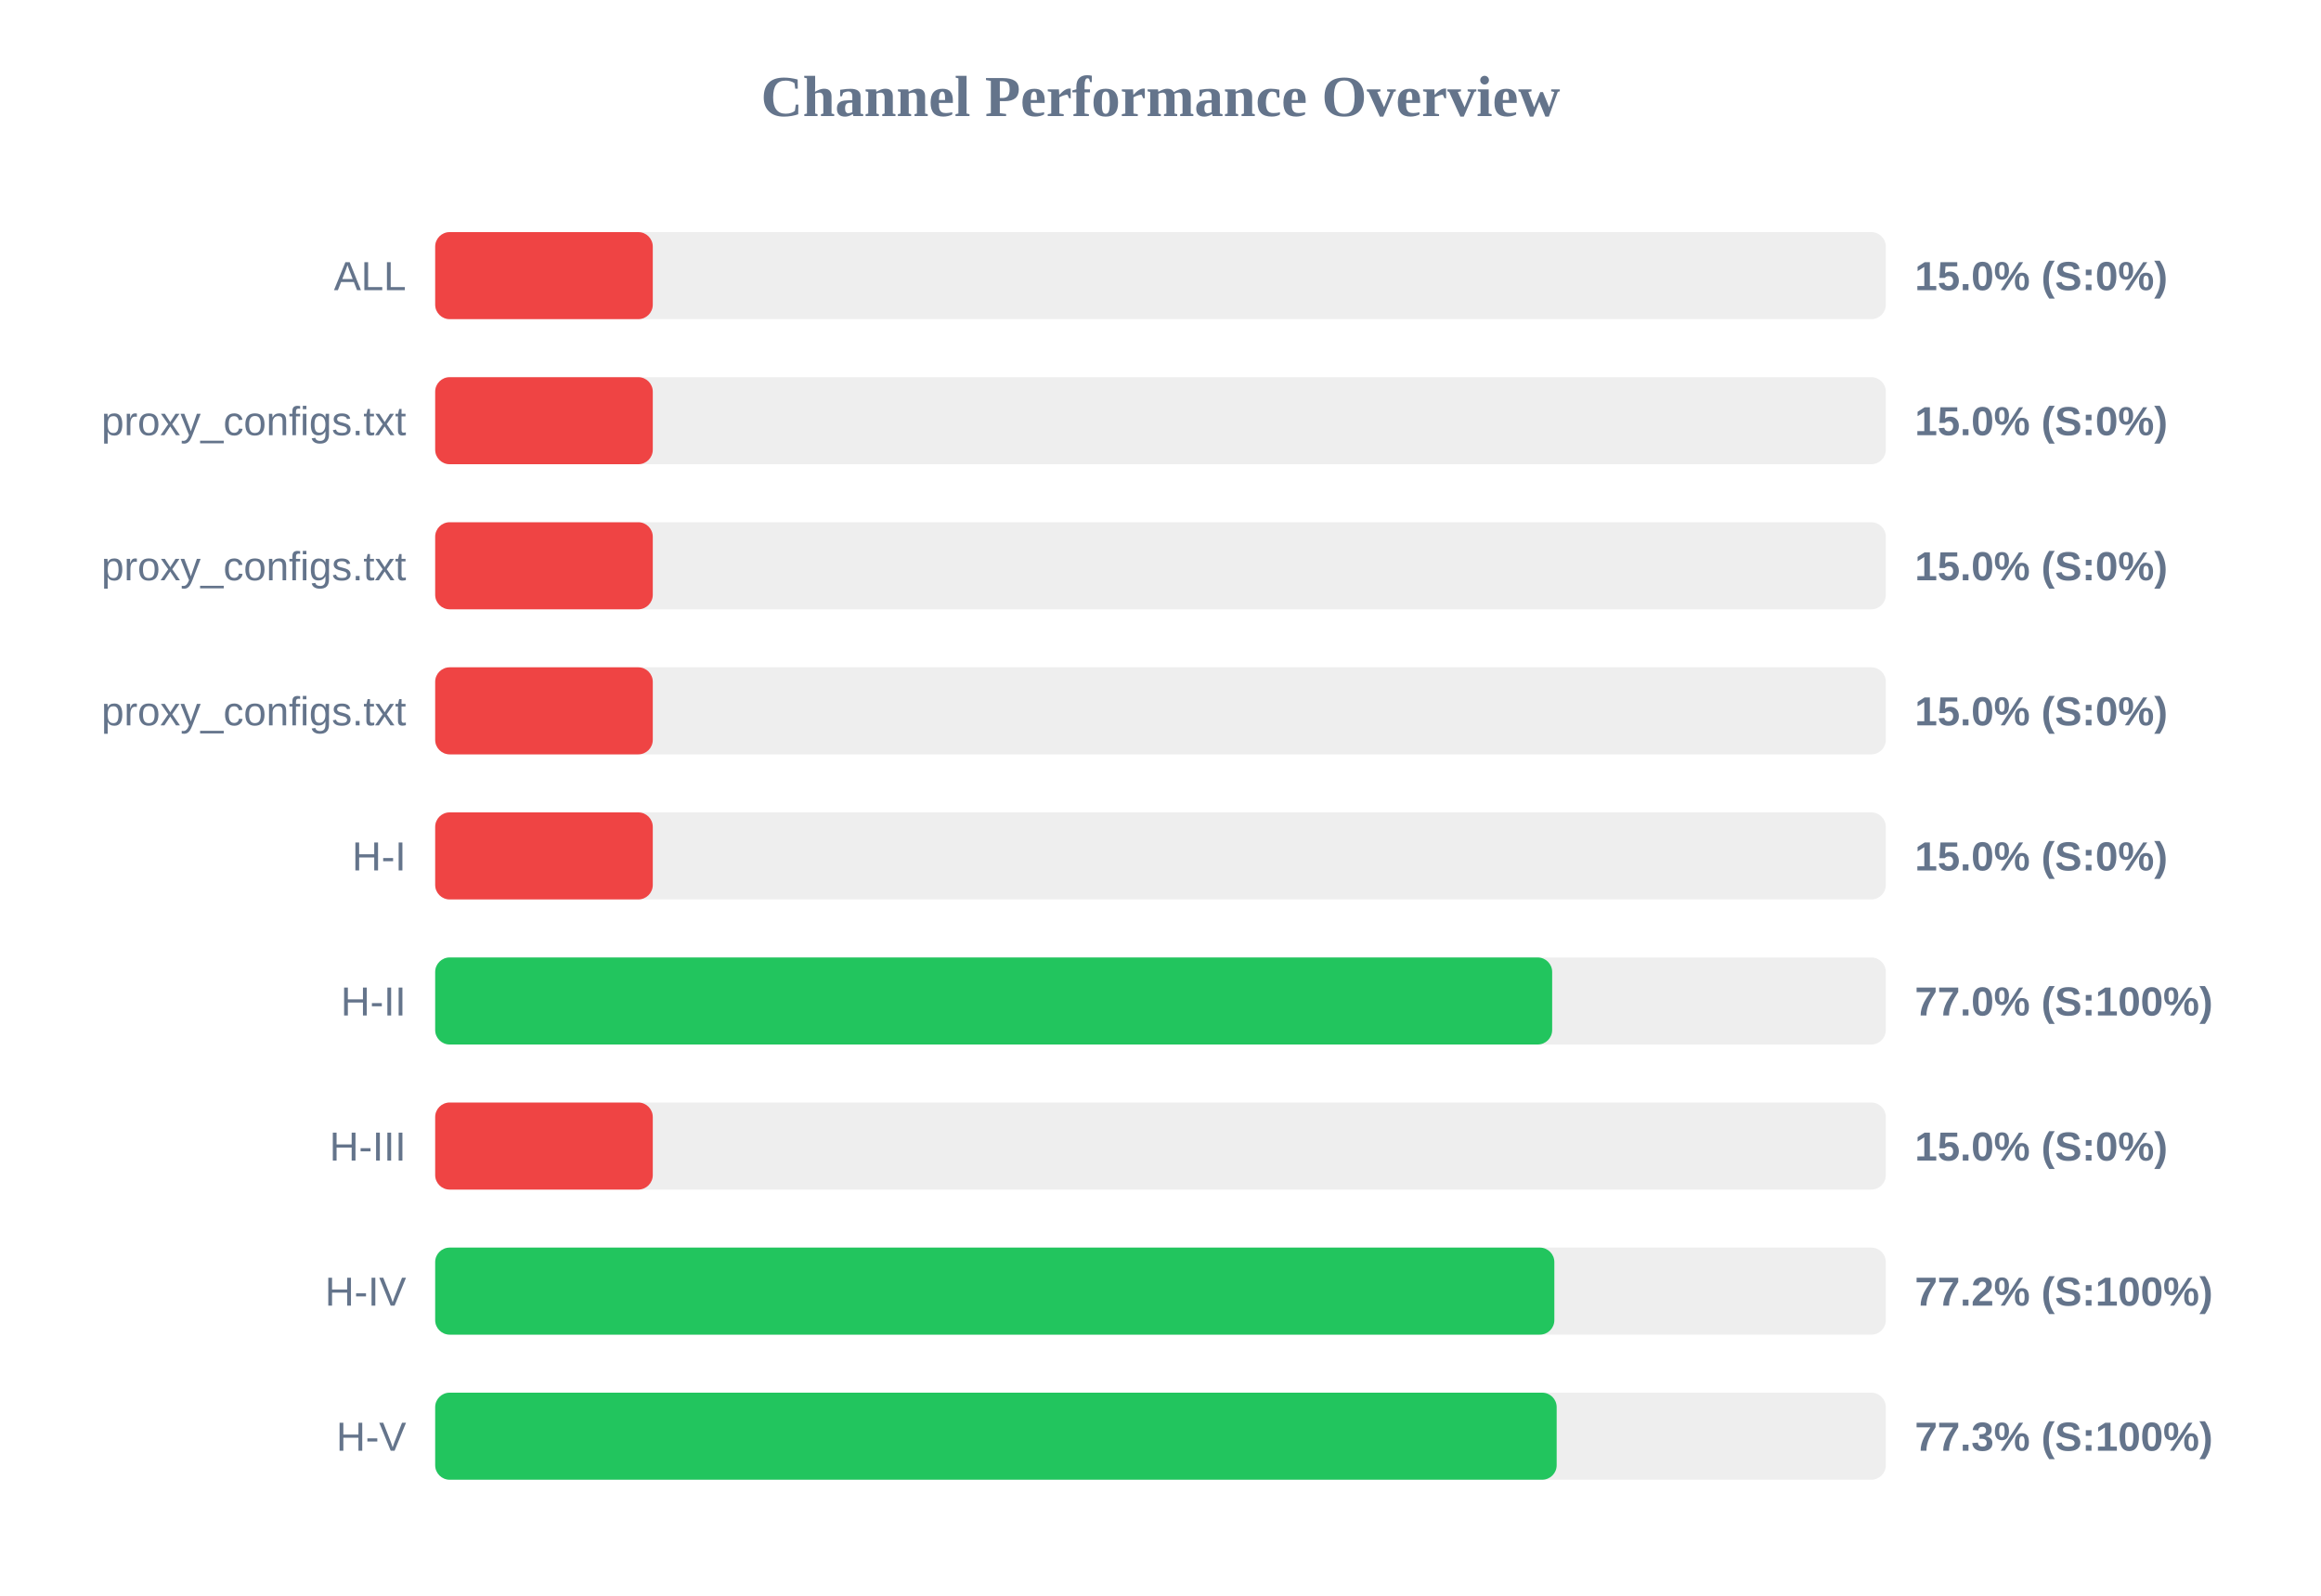
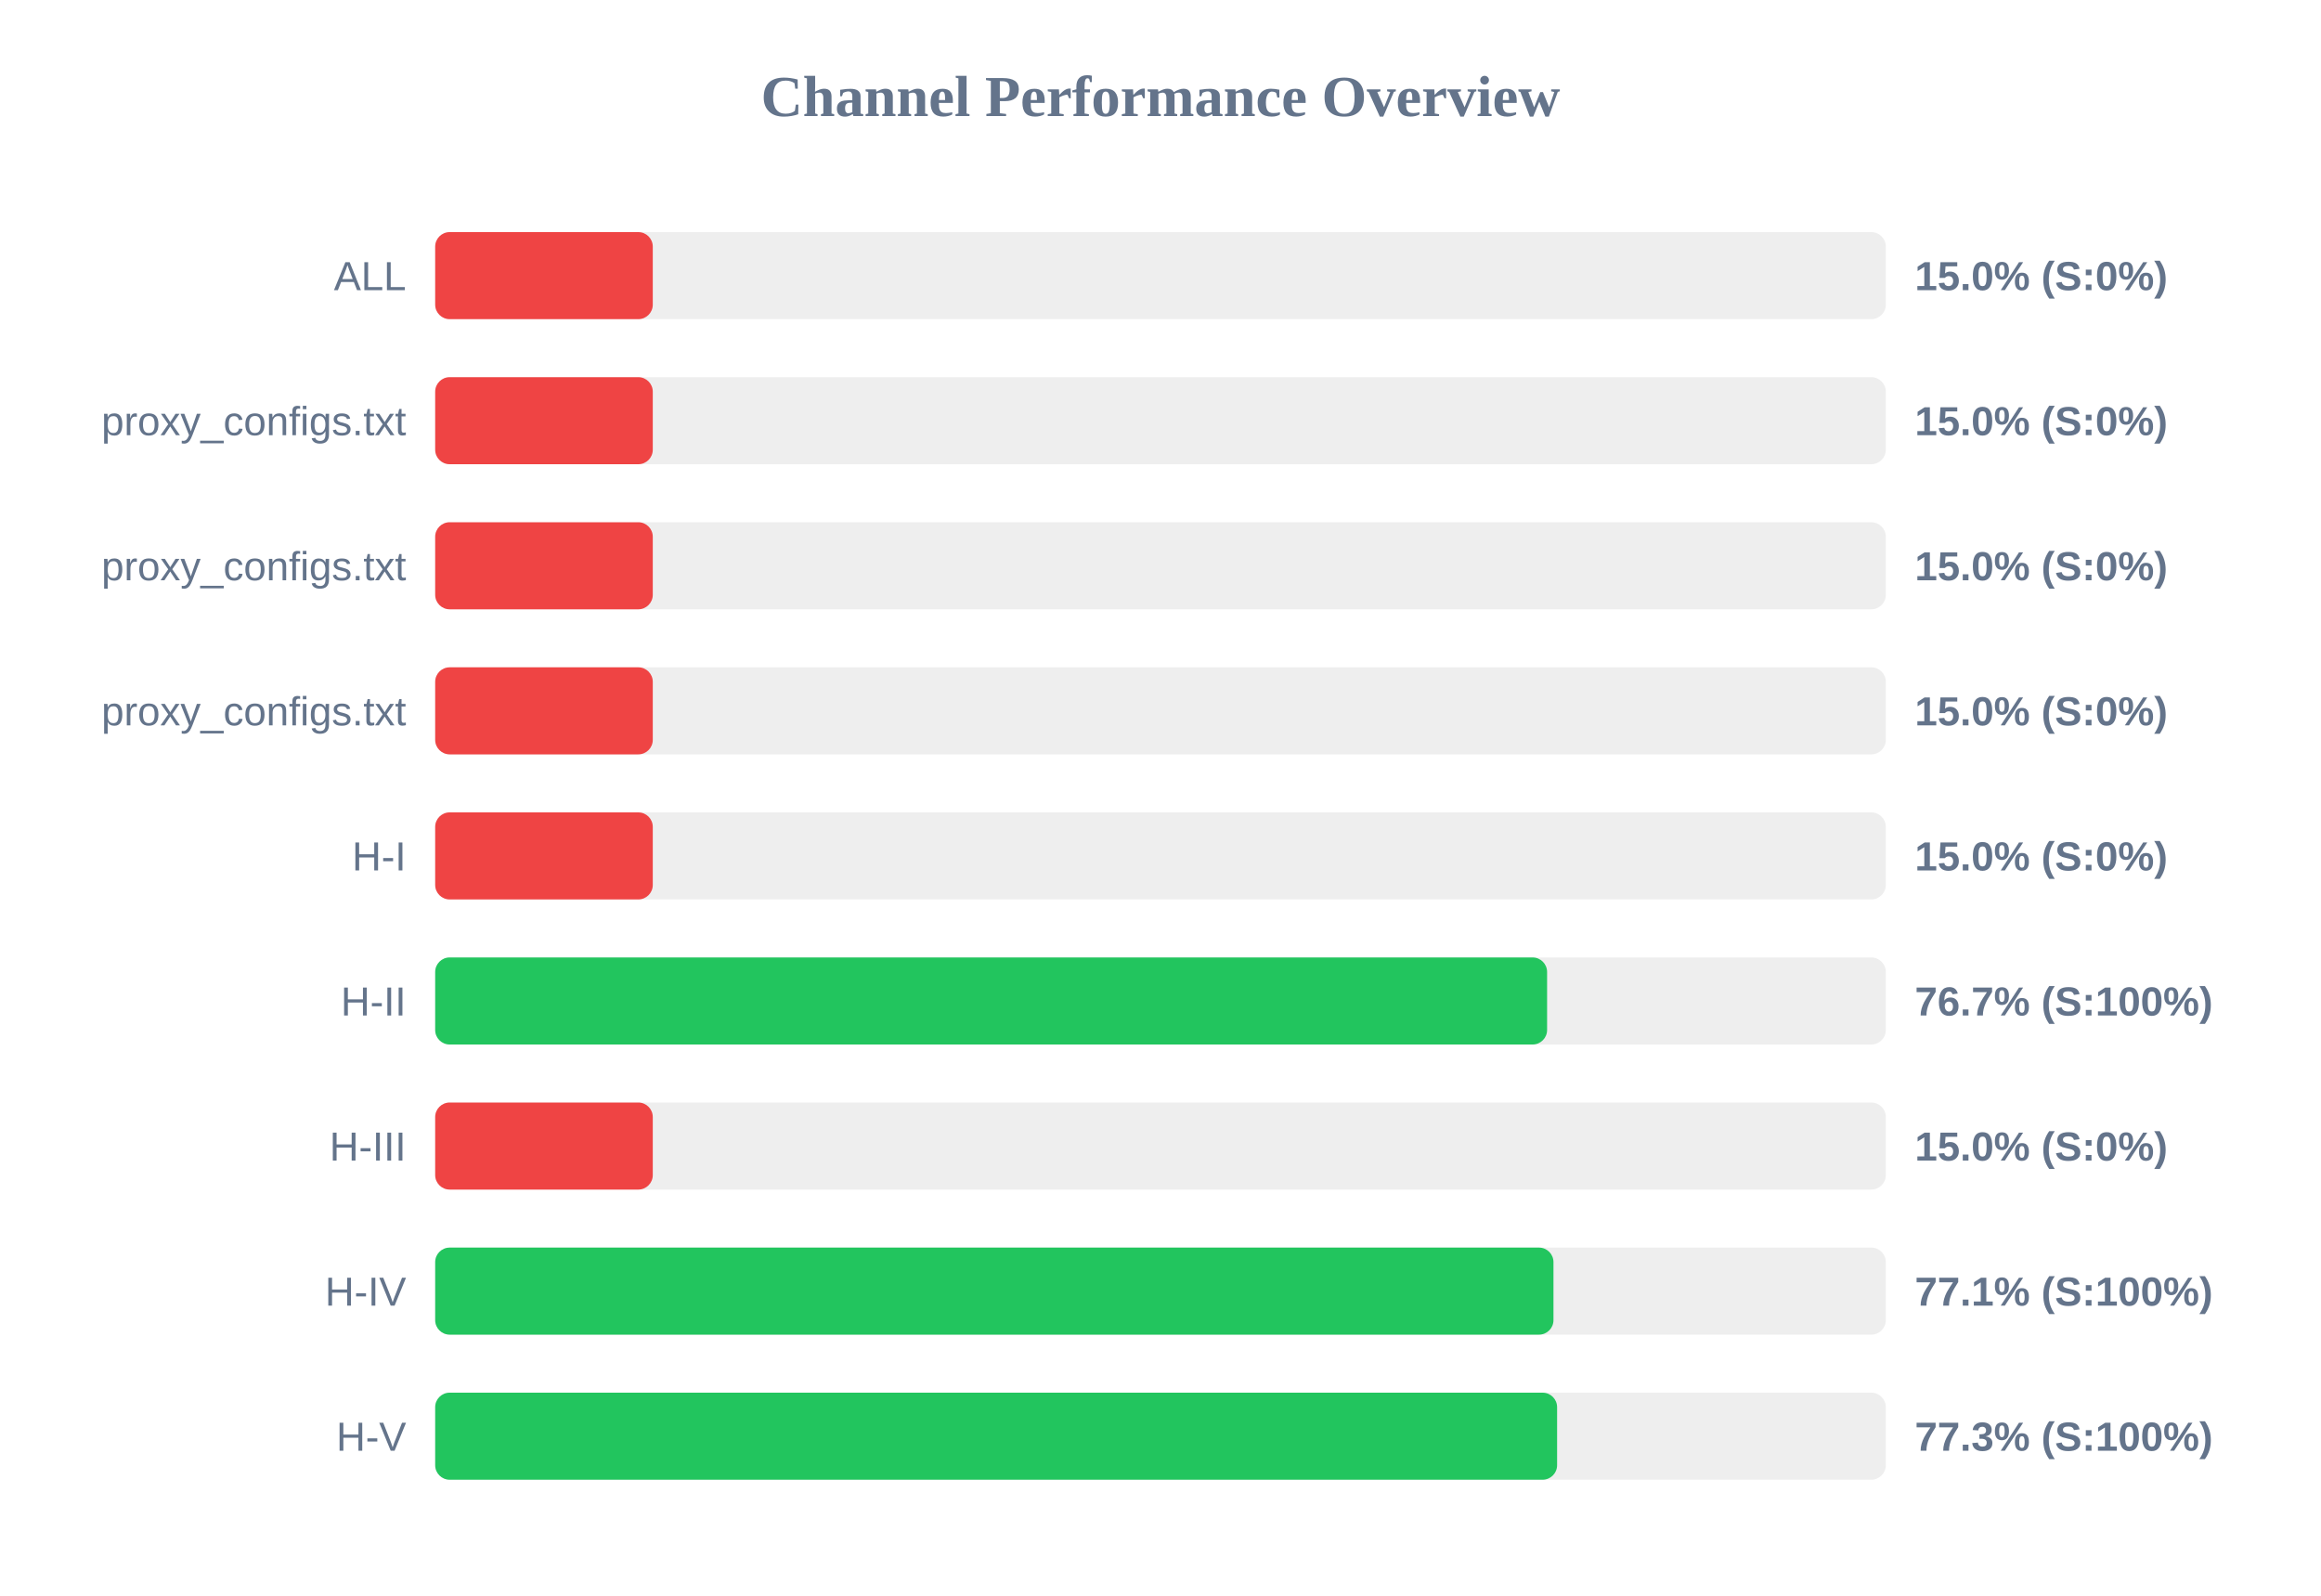
<svg xmlns="http://www.w3.org/2000/svg" width="800" height="550" version="1.1">
  <style>
        .row { font: 14px Arial; fill: #64748b; }
        .score { font: bold 14px Arial; fill: #64748b; }
    </style>
  <text x="400" y="40" text-anchor="middle" font-size="20px" font-weight="bold" fill="#64748b">Channel Performance Overview</text>
  <rect x="150" y="80" width="500" height="30" fill="#eee" rx="5" />
  <rect x="150" y="80" width="75.0" height="30" fill="#ef4444" rx="5" />
  <text x="140" y="100" text-anchor="end" class="row">ALL</text>
  <text x="660" y="100" text-anchor="start" class="score">15.0% (S:0%)</text>
  <rect x="150" y="130" width="500" height="30" fill="#eee" rx="5" />
  <rect x="150" y="130" width="75.0" height="30" fill="#ef4444" rx="5" />
  <text x="140" y="150" text-anchor="end" class="row">proxy_configs.txt</text>
  <text x="660" y="150" text-anchor="start" class="score">15.0% (S:0%)</text>
  <rect x="150" y="180" width="500" height="30" fill="#eee" rx="5" />
  <rect x="150" y="180" width="75.0" height="30" fill="#ef4444" rx="5" />
  <text x="140" y="200" text-anchor="end" class="row">proxy_configs.txt</text>
  <text x="660" y="200" text-anchor="start" class="score">15.0% (S:0%)</text>
  <rect x="150" y="230" width="500" height="30" fill="#eee" rx="5" />
  <rect x="150" y="230" width="75.0" height="30" fill="#ef4444" rx="5" />
  <text x="140" y="250" text-anchor="end" class="row">proxy_configs.txt</text>
  <text x="660" y="250" text-anchor="start" class="score">15.0% (S:0%)</text>
  <rect x="150" y="280" width="500" height="30" fill="#eee" rx="5" />
  <rect x="150" y="280" width="75.0" height="30" fill="#ef4444" rx="5" />
  <text x="140" y="300" text-anchor="end" class="row">H-I</text>
  <text x="660" y="300" text-anchor="start" class="score">15.0% (S:0%)</text>
  <rect x="150" y="330" width="500" height="30" fill="#eee" rx="5" />
-   <rect x="150" y="330" width="385.0" height="30" fill="#22c55e" rx="5" />
+   <rect x="150" y="330" width="383.25" height="30" fill="#22c55e" rx="5" />
  <text x="140" y="350" text-anchor="end" class="row">H-II</text>
-   <text x="660" y="350" text-anchor="start" class="score">77.0% (S:100%)</text>
+   <text x="660" y="350" text-anchor="start" class="score">76.7% (S:100%)</text>
  <rect x="150" y="380" width="500" height="30" fill="#eee" rx="5" />
  <rect x="150" y="380" width="75.0" height="30" fill="#ef4444" rx="5" />
  <text x="140" y="400" text-anchor="end" class="row">H-III</text>
  <text x="660" y="400" text-anchor="start" class="score">15.0% (S:0%)</text>
  <rect x="150" y="430" width="500" height="30" fill="#eee" rx="5" />
-   <rect x="150" y="430" width="385.75" height="30" fill="#22c55e" rx="5" />
+   <rect x="150" y="430" width="385.45" height="30" fill="#22c55e" rx="5" />
  <text x="140" y="450" text-anchor="end" class="row">H-IV</text>
-   <text x="660" y="450" text-anchor="start" class="score">77.2% (S:100%)</text>
+   <text x="660" y="450" text-anchor="start" class="score">77.1% (S:100%)</text>
  <rect x="150" y="480" width="500" height="30" fill="#eee" rx="5" />
-   <rect x="150" y="480" width="386.55" height="30" fill="#22c55e" rx="5" />
+   <rect x="150" y="480" width="386.7" height="30" fill="#22c55e" rx="5" />
  <text x="140" y="500" text-anchor="end" class="row">H-V</text>
  <text x="660" y="500" text-anchor="start" class="score">77.3% (S:100%)</text>
</svg>
